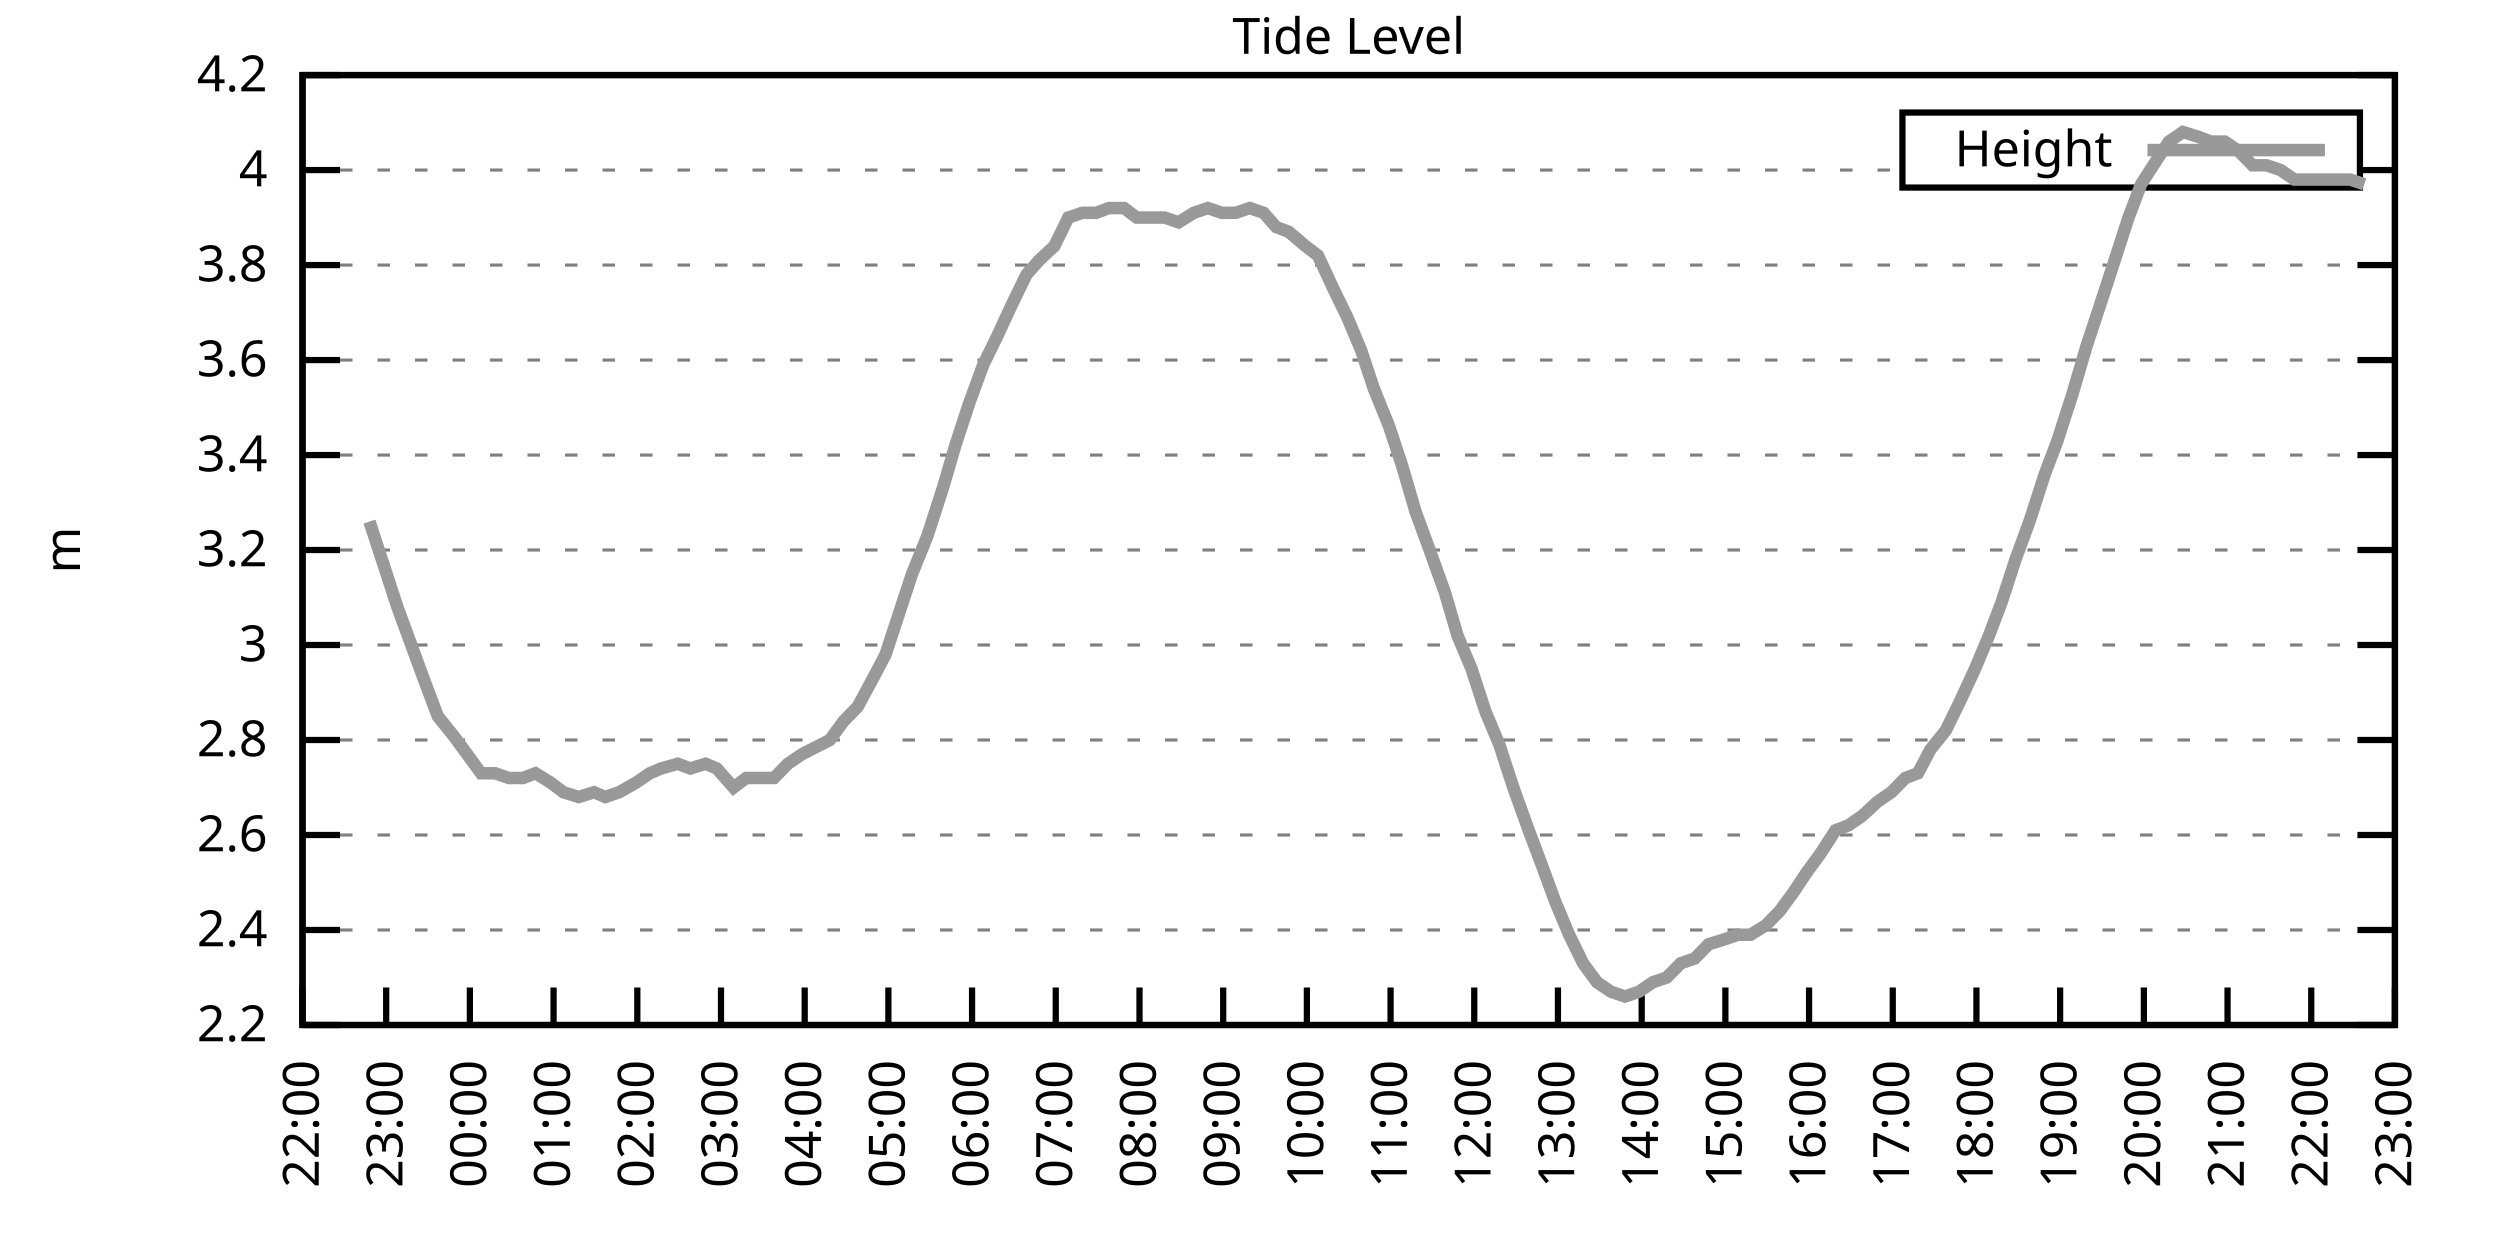
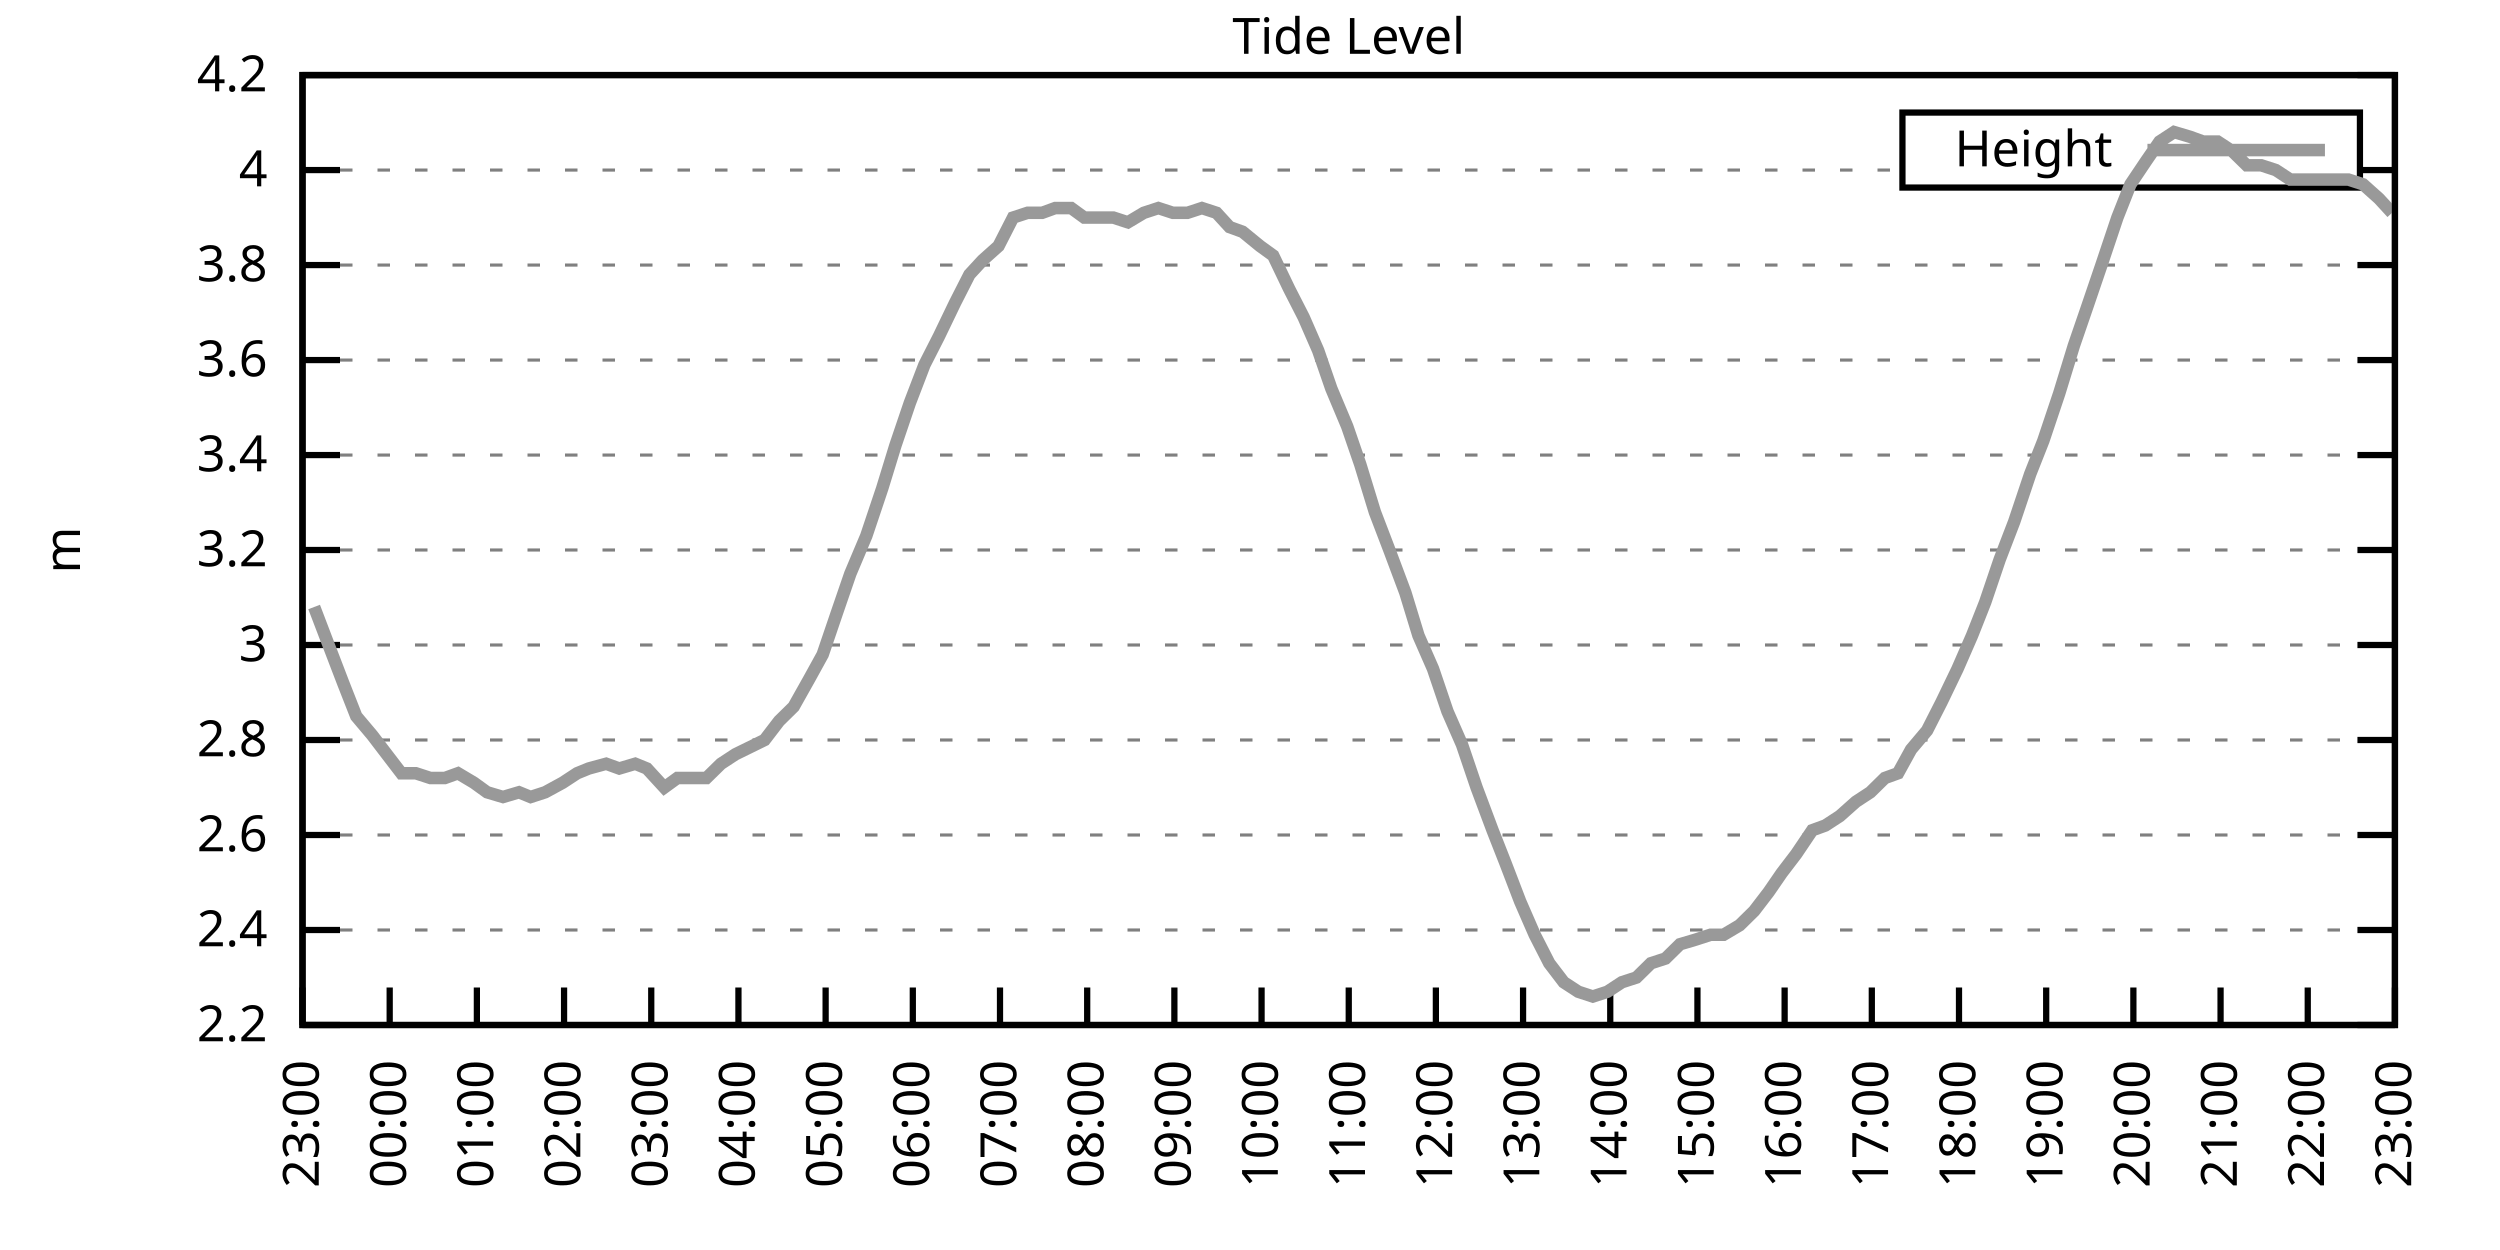
<svg xmlns="http://www.w3.org/2000/svg" xmlns:xlink="http://www.w3.org/1999/xlink" width="400" height="200" viewBox="0 0 400 200">
  <g id="gnuplot_canvas">
    <rect x="0" y="0" width="400" height="200" fill="none" />
    <defs>
      <circle id="gpDot" r="0.5" stroke-width="0.5" stroke="currentColor" />
      <path id="gpPt0" stroke-width="0.333" stroke="currentColor" d="M-1,0 h2 M0,-1 v2" />
      <path id="gpPt1" stroke-width="0.333" stroke="currentColor" d="M-1,-1 L1,1 M1,-1 L-1,1" />
      <path id="gpPt2" stroke-width="0.333" stroke="currentColor" d="M-1,0 L1,0 M0,-1 L0,1 M-1,-1 L1,1 M-1,1 L1,-1" />
      <rect id="gpPt3" stroke-width="0.333" stroke="currentColor" x="-1" y="-1" width="2" height="2" />
      <rect id="gpPt4" stroke-width="0.333" stroke="currentColor" fill="currentColor" x="-1" y="-1" width="2" height="2" />
      <circle id="gpPt5" stroke-width="0.333" stroke="currentColor" cx="0" cy="0" r="1" />
      <use xlink:href="#gpPt5" id="gpPt6" fill="currentColor" stroke="none" />
      <path id="gpPt7" stroke-width="0.333" stroke="currentColor" d="M0,-1.33 L-1.33,0.67 L1.33,0.67 z" />
      <use xlink:href="#gpPt7" id="gpPt8" fill="currentColor" stroke="none" />
      <use xlink:href="#gpPt7" id="gpPt9" stroke="currentColor" transform="rotate(180)" />
      <use xlink:href="#gpPt9" id="gpPt10" fill="currentColor" stroke="none" />
      <use xlink:href="#gpPt3" id="gpPt11" stroke="currentColor" transform="rotate(45)" />
      <use xlink:href="#gpPt11" id="gpPt12" fill="currentColor" stroke="none" />
      <path id="gpPt13" stroke-width="0.333" stroke="currentColor" d="M0,1.330 L1.265,0.411 L0.782,-1.067 L-0.782,-1.076 L-1.265,0.411 z" />
      <use xlink:href="#gpPt13" id="gpPt14" fill="currentColor" stroke="none" />
      <filter id="textbox" filterUnits="objectBoundingBox" x="0" y="0" height="1" width="1">
        <feFlood flood-color="white" flood-opacity="1" result="bgnd" />
        <feComposite in="SourceGraphic" in2="bgnd" operator="atop" />
      </filter>
      <filter id="greybox" filterUnits="objectBoundingBox" x="0" y="0" height="1" width="1">
        <feFlood flood-color="lightgrey" flood-opacity="1" result="grey" />
        <feComposite in="SourceGraphic" in2="grey" operator="atop" />
      </filter>
    </defs>
    <g fill="none" color="white" stroke="currentColor" stroke-width="1.00" stroke-linecap="butt" stroke-linejoin="miter">
</g>
    <g fill="none" color="black" stroke="currentColor" stroke-width="1.00" stroke-linecap="butt" stroke-linejoin="miter">
      <g stroke="none" shape-rendering="crispEdges">
        <polygon fill="rgb(255, 255, 255)" points="48.40,164.00 383.18,164.00 383.18,12.02 48.40,12.02 " />
      </g>
    </g>
    <g fill="none" color="black" stroke="currentColor" stroke-width="1.00" stroke-linecap="butt" stroke-linejoin="miter">
</g>
    <g fill="none" color="black" stroke="black" stroke-width="0.50" stroke-linecap="butt" stroke-linejoin="miter">
</g>
    <g fill="none" color="gray" stroke="currentColor" stroke-width="0.50" stroke-linecap="butt" stroke-linejoin="miter">
      <path stroke="gray" stroke-dasharray="2,4" class="gridline" d="M48.40,164.00 L383.19,164.00  " />
    </g>
    <g fill="none" color="gray" stroke="gray" stroke-width="1.00" stroke-linecap="butt" stroke-linejoin="miter">
</g>
    <g fill="none" color="black" stroke="currentColor" stroke-width="1.00" stroke-linecap="butt" stroke-linejoin="miter">
      <path stroke="black" d="M48.40,164.00 L54.40,164.00 M383.19,164.00 L377.19,164.00  " />
      <g transform="translate(42.80,166.60)" stroke="none" fill="black" font-family="Sans" font-size="8.00" text-anchor="end">
        <text>
          <tspan font-family="Sans"> 2.2</tspan>
        </text>
      </g>
    </g>
    <g fill="none" color="black" stroke="currentColor" stroke-width="1.00" stroke-linecap="butt" stroke-linejoin="miter">
</g>
    <g fill="none" color="black" stroke="black" stroke-width="0.50" stroke-linecap="butt" stroke-linejoin="miter">
</g>
    <g fill="none" color="gray" stroke="currentColor" stroke-width="0.50" stroke-linecap="butt" stroke-linejoin="miter">
      <path stroke="gray" stroke-dasharray="2,4" class="gridline" d="M48.40,148.80 L383.19,148.80  " />
    </g>
    <g fill="none" color="gray" stroke="gray" stroke-width="1.00" stroke-linecap="butt" stroke-linejoin="miter">
</g>
    <g fill="none" color="black" stroke="currentColor" stroke-width="1.00" stroke-linecap="butt" stroke-linejoin="miter">
      <path stroke="black" d="M48.40,148.80 L54.40,148.80 M383.19,148.80 L377.19,148.80  " />
      <g transform="translate(42.80,151.40)" stroke="none" fill="black" font-family="Sans" font-size="8.00" text-anchor="end">
        <text>
          <tspan font-family="Sans"> 2.4</tspan>
        </text>
      </g>
    </g>
    <g fill="none" color="black" stroke="currentColor" stroke-width="1.00" stroke-linecap="butt" stroke-linejoin="miter">
</g>
    <g fill="none" color="black" stroke="black" stroke-width="0.50" stroke-linecap="butt" stroke-linejoin="miter">
</g>
    <g fill="none" color="gray" stroke="currentColor" stroke-width="0.50" stroke-linecap="butt" stroke-linejoin="miter">
      <path stroke="gray" stroke-dasharray="2,4" class="gridline" d="M48.40,133.60 L383.19,133.60  " />
    </g>
    <g fill="none" color="gray" stroke="gray" stroke-width="1.00" stroke-linecap="butt" stroke-linejoin="miter">
</g>
    <g fill="none" color="black" stroke="currentColor" stroke-width="1.00" stroke-linecap="butt" stroke-linejoin="miter">
      <path stroke="black" d="M48.40,133.60 L54.40,133.60 M383.19,133.60 L377.19,133.60  " />
      <g transform="translate(42.80,136.20)" stroke="none" fill="black" font-family="Sans" font-size="8.00" text-anchor="end">
        <text>
          <tspan font-family="Sans"> 2.6</tspan>
        </text>
      </g>
    </g>
    <g fill="none" color="black" stroke="currentColor" stroke-width="1.00" stroke-linecap="butt" stroke-linejoin="miter">
</g>
    <g fill="none" color="black" stroke="black" stroke-width="0.50" stroke-linecap="butt" stroke-linejoin="miter">
</g>
    <g fill="none" color="gray" stroke="currentColor" stroke-width="0.50" stroke-linecap="butt" stroke-linejoin="miter">
      <path stroke="gray" stroke-dasharray="2,4" class="gridline" d="M48.40,118.40 L383.19,118.40  " />
    </g>
    <g fill="none" color="gray" stroke="gray" stroke-width="1.00" stroke-linecap="butt" stroke-linejoin="miter">
</g>
    <g fill="none" color="black" stroke="currentColor" stroke-width="1.00" stroke-linecap="butt" stroke-linejoin="miter">
      <path stroke="black" d="M48.40,118.40 L54.40,118.40 M383.19,118.40 L377.19,118.40  " />
      <g transform="translate(42.80,121.00)" stroke="none" fill="black" font-family="Sans" font-size="8.00" text-anchor="end">
        <text>
          <tspan font-family="Sans"> 2.8</tspan>
        </text>
      </g>
    </g>
    <g fill="none" color="black" stroke="currentColor" stroke-width="1.00" stroke-linecap="butt" stroke-linejoin="miter">
</g>
    <g fill="none" color="black" stroke="black" stroke-width="0.50" stroke-linecap="butt" stroke-linejoin="miter">
</g>
    <g fill="none" color="gray" stroke="currentColor" stroke-width="0.50" stroke-linecap="butt" stroke-linejoin="miter">
      <path stroke="gray" stroke-dasharray="2,4" class="gridline" d="M48.40,103.20 L383.19,103.20  " />
    </g>
    <g fill="none" color="gray" stroke="gray" stroke-width="1.00" stroke-linecap="butt" stroke-linejoin="miter">
</g>
    <g fill="none" color="black" stroke="currentColor" stroke-width="1.00" stroke-linecap="butt" stroke-linejoin="miter">
      <path stroke="black" d="M48.40,103.20 L54.40,103.20 M383.19,103.20 L377.19,103.20  " />
      <g transform="translate(42.80,105.80)" stroke="none" fill="black" font-family="Sans" font-size="8.00" text-anchor="end">
        <text>
          <tspan font-family="Sans"> 3</tspan>
        </text>
      </g>
    </g>
    <g fill="none" color="black" stroke="currentColor" stroke-width="1.00" stroke-linecap="butt" stroke-linejoin="miter">
</g>
    <g fill="none" color="black" stroke="black" stroke-width="0.50" stroke-linecap="butt" stroke-linejoin="miter">
</g>
    <g fill="none" color="gray" stroke="currentColor" stroke-width="0.50" stroke-linecap="butt" stroke-linejoin="miter">
      <path stroke="gray" stroke-dasharray="2,4" class="gridline" d="M48.40,88.00 L383.19,88.00  " />
    </g>
    <g fill="none" color="gray" stroke="gray" stroke-width="1.00" stroke-linecap="butt" stroke-linejoin="miter">
</g>
    <g fill="none" color="black" stroke="currentColor" stroke-width="1.00" stroke-linecap="butt" stroke-linejoin="miter">
      <path stroke="black" d="M48.40,88.00 L54.40,88.00 M383.19,88.00 L377.19,88.00  " />
      <g transform="translate(42.80,90.60)" stroke="none" fill="black" font-family="Sans" font-size="8.00" text-anchor="end">
        <text>
          <tspan font-family="Sans"> 3.2</tspan>
        </text>
      </g>
    </g>
    <g fill="none" color="black" stroke="currentColor" stroke-width="1.00" stroke-linecap="butt" stroke-linejoin="miter">
</g>
    <g fill="none" color="black" stroke="black" stroke-width="0.50" stroke-linecap="butt" stroke-linejoin="miter">
</g>
    <g fill="none" color="gray" stroke="currentColor" stroke-width="0.50" stroke-linecap="butt" stroke-linejoin="miter">
      <path stroke="gray" stroke-dasharray="2,4" class="gridline" d="M48.40,72.81 L383.19,72.81  " />
    </g>
    <g fill="none" color="gray" stroke="gray" stroke-width="1.00" stroke-linecap="butt" stroke-linejoin="miter">
</g>
    <g fill="none" color="black" stroke="currentColor" stroke-width="1.00" stroke-linecap="butt" stroke-linejoin="miter">
      <path stroke="black" d="M48.40,72.81 L54.40,72.81 M383.19,72.81 L377.19,72.81  " />
      <g transform="translate(42.80,75.41)" stroke="none" fill="black" font-family="Sans" font-size="8.00" text-anchor="end">
        <text>
          <tspan font-family="Sans"> 3.4</tspan>
        </text>
      </g>
    </g>
    <g fill="none" color="black" stroke="currentColor" stroke-width="1.00" stroke-linecap="butt" stroke-linejoin="miter">
</g>
    <g fill="none" color="black" stroke="black" stroke-width="0.50" stroke-linecap="butt" stroke-linejoin="miter">
</g>
    <g fill="none" color="gray" stroke="currentColor" stroke-width="0.50" stroke-linecap="butt" stroke-linejoin="miter">
      <path stroke="gray" stroke-dasharray="2,4" class="gridline" d="M48.40,57.61 L383.19,57.61  " />
    </g>
    <g fill="none" color="gray" stroke="gray" stroke-width="1.00" stroke-linecap="butt" stroke-linejoin="miter">
</g>
    <g fill="none" color="black" stroke="currentColor" stroke-width="1.00" stroke-linecap="butt" stroke-linejoin="miter">
      <path stroke="black" d="M48.40,57.61 L54.40,57.61 M383.19,57.61 L377.19,57.61  " />
      <g transform="translate(42.80,60.21)" stroke="none" fill="black" font-family="Sans" font-size="8.00" text-anchor="end">
        <text>
          <tspan font-family="Sans"> 3.6</tspan>
        </text>
      </g>
    </g>
    <g fill="none" color="black" stroke="currentColor" stroke-width="1.00" stroke-linecap="butt" stroke-linejoin="miter">
</g>
    <g fill="none" color="black" stroke="black" stroke-width="0.50" stroke-linecap="butt" stroke-linejoin="miter">
</g>
    <g fill="none" color="gray" stroke="currentColor" stroke-width="0.50" stroke-linecap="butt" stroke-linejoin="miter">
      <path stroke="gray" stroke-dasharray="2,4" class="gridline" d="M48.40,42.41 L383.19,42.41  " />
    </g>
    <g fill="none" color="gray" stroke="gray" stroke-width="1.00" stroke-linecap="butt" stroke-linejoin="miter">
</g>
    <g fill="none" color="black" stroke="currentColor" stroke-width="1.00" stroke-linecap="butt" stroke-linejoin="miter">
      <path stroke="black" d="M48.40,42.41 L54.40,42.41 M383.19,42.41 L377.19,42.41  " />
      <g transform="translate(42.80,45.01)" stroke="none" fill="black" font-family="Sans" font-size="8.00" text-anchor="end">
        <text>
          <tspan font-family="Sans"> 3.8</tspan>
        </text>
      </g>
    </g>
    <g fill="none" color="black" stroke="currentColor" stroke-width="1.00" stroke-linecap="butt" stroke-linejoin="miter">
</g>
    <g fill="none" color="black" stroke="black" stroke-width="0.50" stroke-linecap="butt" stroke-linejoin="miter">
</g>
    <g fill="none" color="gray" stroke="currentColor" stroke-width="0.50" stroke-linecap="butt" stroke-linejoin="miter">
      <path stroke="gray" stroke-dasharray="2,4" class="gridline" d="M48.40,27.21 L304.39,27.21 M377.59,27.21 L383.19,27.21  " />
    </g>
    <g fill="none" color="gray" stroke="gray" stroke-width="1.00" stroke-linecap="butt" stroke-linejoin="miter">
</g>
    <g fill="none" color="black" stroke="currentColor" stroke-width="1.00" stroke-linecap="butt" stroke-linejoin="miter">
      <path stroke="black" d="M48.40,27.21 L54.40,27.21 M383.19,27.21 L377.19,27.21  " />
      <g transform="translate(42.80,29.81)" stroke="none" fill="black" font-family="Sans" font-size="8.00" text-anchor="end">
        <text>
          <tspan font-family="Sans"> 4</tspan>
        </text>
      </g>
    </g>
    <g fill="none" color="black" stroke="currentColor" stroke-width="1.00" stroke-linecap="butt" stroke-linejoin="miter">
</g>
    <g fill="none" color="black" stroke="black" stroke-width="0.50" stroke-linecap="butt" stroke-linejoin="miter">
</g>
    <g fill="none" color="gray" stroke="currentColor" stroke-width="0.50" stroke-linecap="butt" stroke-linejoin="miter">
      <path stroke="gray" stroke-dasharray="2,4" class="gridline" d="M48.40,12.01 L383.19,12.01  " />
    </g>
    <g fill="none" color="gray" stroke="gray" stroke-width="1.00" stroke-linecap="butt" stroke-linejoin="miter">
</g>
    <g fill="none" color="black" stroke="currentColor" stroke-width="1.00" stroke-linecap="butt" stroke-linejoin="miter">
      <path stroke="black" d="M48.40,12.01 L54.40,12.01 M383.19,12.01 L377.19,12.01  " />
      <g transform="translate(42.80,14.61)" stroke="none" fill="black" font-family="Sans" font-size="8.00" text-anchor="end">
        <text>
          <tspan font-family="Sans"> 4.2</tspan>
        </text>
      </g>
    </g>
    <g fill="none" color="black" stroke="currentColor" stroke-width="1.00" stroke-linecap="butt" stroke-linejoin="miter">
      <path stroke="black" d="M48.40,164.00 L48.40,158.00  " />
      <g transform="translate(51.00,169.60) rotate(270.00)" stroke="none" fill="black" font-family="Sans" font-size="8.00" text-anchor="end">
        <text>
-           <tspan font-family="Sans">22:00</tspan>
-         </text>
-       </g>
-     </g>
-     <g fill="none" color="black" stroke="currentColor" stroke-width="1.00" stroke-linecap="butt" stroke-linejoin="miter">
-       <path stroke="black" d="M61.79,164.00 L61.79,158.00  " />
-       <g transform="translate(64.39,169.60) rotate(270.00)" stroke="none" fill="black" font-family="Sans" font-size="8.00" text-anchor="end">
-         <text>
          <tspan font-family="Sans">23:00</tspan>
        </text>
      </g>
    </g>
    <g fill="none" color="black" stroke="currentColor" stroke-width="1.00" stroke-linecap="butt" stroke-linejoin="miter">
-       <path stroke="black" d="M75.18,164.00 L75.18,158.00  " />
-       <g transform="translate(77.78,169.60) rotate(270.00)" stroke="none" fill="black" font-family="Sans" font-size="8.00" text-anchor="end">
+       <path stroke="black" d="M62.35,164.00 L62.35,158.00  " />
+       <g transform="translate(64.95,169.60) rotate(270.00)" stroke="none" fill="black" font-family="Sans" font-size="8.00" text-anchor="end">
        <text>
          <tspan font-family="Sans">00:00</tspan>
        </text>
      </g>
    </g>
    <g fill="none" color="black" stroke="currentColor" stroke-width="1.00" stroke-linecap="butt" stroke-linejoin="miter">
-       <path stroke="black" d="M88.57,164.00 L88.57,158.00  " />
-       <g transform="translate(91.17,169.60) rotate(270.00)" stroke="none" fill="black" font-family="Sans" font-size="8.00" text-anchor="end">
+       <path stroke="black" d="M76.30,164.00 L76.30,158.00  " />
+       <g transform="translate(78.90,169.60) rotate(270.00)" stroke="none" fill="black" font-family="Sans" font-size="8.00" text-anchor="end">
        <text>
          <tspan font-family="Sans">01:00</tspan>
        </text>
      </g>
    </g>
    <g fill="none" color="black" stroke="currentColor" stroke-width="1.00" stroke-linecap="butt" stroke-linejoin="miter">
-       <path stroke="black" d="M101.97,164.00 L101.97,158.00  " />
-       <g transform="translate(104.57,169.60) rotate(270.00)" stroke="none" fill="black" font-family="Sans" font-size="8.00" text-anchor="end">
+       <path stroke="black" d="M90.25,164.00 L90.25,158.00  " />
+       <g transform="translate(92.85,169.60) rotate(270.00)" stroke="none" fill="black" font-family="Sans" font-size="8.00" text-anchor="end">
        <text>
          <tspan font-family="Sans">02:00</tspan>
        </text>
      </g>
    </g>
    <g fill="none" color="black" stroke="currentColor" stroke-width="1.00" stroke-linecap="butt" stroke-linejoin="miter">
-       <path stroke="black" d="M115.36,164.00 L115.36,158.00  " />
-       <g transform="translate(117.96,169.60) rotate(270.00)" stroke="none" fill="black" font-family="Sans" font-size="8.00" text-anchor="end">
+       <path stroke="black" d="M104.20,164.00 L104.20,158.00  " />
+       <g transform="translate(106.80,169.60) rotate(270.00)" stroke="none" fill="black" font-family="Sans" font-size="8.00" text-anchor="end">
        <text>
          <tspan font-family="Sans">03:00</tspan>
        </text>
      </g>
    </g>
    <g fill="none" color="black" stroke="currentColor" stroke-width="1.00" stroke-linecap="butt" stroke-linejoin="miter">
-       <path stroke="black" d="M128.75,164.00 L128.75,158.00  " />
-       <g transform="translate(131.35,169.60) rotate(270.00)" stroke="none" fill="black" font-family="Sans" font-size="8.00" text-anchor="end">
+       <path stroke="black" d="M118.15,164.00 L118.15,158.00  " />
+       <g transform="translate(120.75,169.60) rotate(270.00)" stroke="none" fill="black" font-family="Sans" font-size="8.00" text-anchor="end">
        <text>
          <tspan font-family="Sans">04:00</tspan>
        </text>
      </g>
    </g>
    <g fill="none" color="black" stroke="currentColor" stroke-width="1.00" stroke-linecap="butt" stroke-linejoin="miter">
-       <path stroke="black" d="M142.14,164.00 L142.14,158.00  " />
-       <g transform="translate(144.74,169.60) rotate(270.00)" stroke="none" fill="black" font-family="Sans" font-size="8.00" text-anchor="end">
+       <path stroke="black" d="M132.10,164.00 L132.10,158.00  " />
+       <g transform="translate(134.70,169.60) rotate(270.00)" stroke="none" fill="black" font-family="Sans" font-size="8.00" text-anchor="end">
        <text>
          <tspan font-family="Sans">05:00</tspan>
        </text>
      </g>
    </g>
    <g fill="none" color="black" stroke="currentColor" stroke-width="1.00" stroke-linecap="butt" stroke-linejoin="miter">
-       <path stroke="black" d="M155.53,164.00 L155.53,158.00  " />
-       <g transform="translate(158.13,169.60) rotate(270.00)" stroke="none" fill="black" font-family="Sans" font-size="8.00" text-anchor="end">
+       <path stroke="black" d="M146.05,164.00 L146.05,158.00  " />
+       <g transform="translate(148.65,169.60) rotate(270.00)" stroke="none" fill="black" font-family="Sans" font-size="8.00" text-anchor="end">
        <text>
          <tspan font-family="Sans">06:00</tspan>
        </text>
      </g>
    </g>
    <g fill="none" color="black" stroke="currentColor" stroke-width="1.00" stroke-linecap="butt" stroke-linejoin="miter">
-       <path stroke="black" d="M168.92,164.00 L168.92,158.00  " />
-       <g transform="translate(171.52,169.60) rotate(270.00)" stroke="none" fill="black" font-family="Sans" font-size="8.00" text-anchor="end">
+       <path stroke="black" d="M160.00,164.00 L160.00,158.00  " />
+       <g transform="translate(162.60,169.60) rotate(270.00)" stroke="none" fill="black" font-family="Sans" font-size="8.00" text-anchor="end">
        <text>
          <tspan font-family="Sans">07:00</tspan>
        </text>
      </g>
    </g>
    <g fill="none" color="black" stroke="currentColor" stroke-width="1.00" stroke-linecap="butt" stroke-linejoin="miter">
-       <path stroke="black" d="M182.32,164.00 L182.32,158.00  " />
-       <g transform="translate(184.92,169.60) rotate(270.00)" stroke="none" fill="black" font-family="Sans" font-size="8.00" text-anchor="end">
+       <path stroke="black" d="M173.95,164.00 L173.95,158.00  " />
+       <g transform="translate(176.55,169.60) rotate(270.00)" stroke="none" fill="black" font-family="Sans" font-size="8.00" text-anchor="end">
        <text>
          <tspan font-family="Sans">08:00</tspan>
        </text>
      </g>
    </g>
    <g fill="none" color="black" stroke="currentColor" stroke-width="1.00" stroke-linecap="butt" stroke-linejoin="miter">
-       <path stroke="black" d="M195.71,164.00 L195.71,158.00  " />
-       <g transform="translate(198.31,169.60) rotate(270.00)" stroke="none" fill="black" font-family="Sans" font-size="8.00" text-anchor="end">
+       <path stroke="black" d="M187.90,164.00 L187.90,158.00  " />
+       <g transform="translate(190.50,169.60) rotate(270.00)" stroke="none" fill="black" font-family="Sans" font-size="8.00" text-anchor="end">
        <text>
          <tspan font-family="Sans">09:00</tspan>
        </text>
      </g>
    </g>
    <g fill="none" color="black" stroke="currentColor" stroke-width="1.00" stroke-linecap="butt" stroke-linejoin="miter">
-       <path stroke="black" d="M209.10,164.00 L209.10,158.00  " />
-       <g transform="translate(211.70,169.60) rotate(270.00)" stroke="none" fill="black" font-family="Sans" font-size="8.00" text-anchor="end">
+       <path stroke="black" d="M201.85,164.00 L201.85,158.00  " />
+       <g transform="translate(204.45,169.60) rotate(270.00)" stroke="none" fill="black" font-family="Sans" font-size="8.00" text-anchor="end">
        <text>
          <tspan font-family="Sans">10:00</tspan>
        </text>
      </g>
    </g>
    <g fill="none" color="black" stroke="currentColor" stroke-width="1.00" stroke-linecap="butt" stroke-linejoin="miter">
-       <path stroke="black" d="M222.49,164.00 L222.49,158.00  " />
-       <g transform="translate(225.09,169.60) rotate(270.00)" stroke="none" fill="black" font-family="Sans" font-size="8.00" text-anchor="end">
+       <path stroke="black" d="M215.80,164.00 L215.80,158.00  " />
+       <g transform="translate(218.40,169.60) rotate(270.00)" stroke="none" fill="black" font-family="Sans" font-size="8.00" text-anchor="end">
        <text>
          <tspan font-family="Sans">11:00</tspan>
        </text>
      </g>
    </g>
    <g fill="none" color="black" stroke="currentColor" stroke-width="1.00" stroke-linecap="butt" stroke-linejoin="miter">
-       <path stroke="black" d="M235.88,164.00 L235.88,158.00  " />
-       <g transform="translate(238.48,169.60) rotate(270.00)" stroke="none" fill="black" font-family="Sans" font-size="8.00" text-anchor="end">
+       <path stroke="black" d="M229.74,164.00 L229.74,158.00  " />
+       <g transform="translate(232.34,169.60) rotate(270.00)" stroke="none" fill="black" font-family="Sans" font-size="8.00" text-anchor="end">
        <text>
          <tspan font-family="Sans">12:00</tspan>
        </text>
      </g>
    </g>
    <g fill="none" color="black" stroke="currentColor" stroke-width="1.00" stroke-linecap="butt" stroke-linejoin="miter">
-       <path stroke="black" d="M249.27,164.00 L249.27,158.00  " />
-       <g transform="translate(251.87,169.60) rotate(270.00)" stroke="none" fill="black" font-family="Sans" font-size="8.00" text-anchor="end">
+       <path stroke="black" d="M243.69,164.00 L243.69,158.00  " />
+       <g transform="translate(246.29,169.60) rotate(270.00)" stroke="none" fill="black" font-family="Sans" font-size="8.00" text-anchor="end">
        <text>
          <tspan font-family="Sans">13:00</tspan>
        </text>
      </g>
    </g>
    <g fill="none" color="black" stroke="currentColor" stroke-width="1.00" stroke-linecap="butt" stroke-linejoin="miter">
-       <path stroke="black" d="M262.67,164.00 L262.67,158.00  " />
-       <g transform="translate(265.27,169.60) rotate(270.00)" stroke="none" fill="black" font-family="Sans" font-size="8.00" text-anchor="end">
+       <path stroke="black" d="M257.64,164.00 L257.64,158.00  " />
+       <g transform="translate(260.24,169.60) rotate(270.00)" stroke="none" fill="black" font-family="Sans" font-size="8.00" text-anchor="end">
        <text>
          <tspan font-family="Sans">14:00</tspan>
        </text>
      </g>
    </g>
    <g fill="none" color="black" stroke="currentColor" stroke-width="1.00" stroke-linecap="butt" stroke-linejoin="miter">
-       <path stroke="black" d="M276.06,164.00 L276.06,158.00  " />
-       <g transform="translate(278.66,169.60) rotate(270.00)" stroke="none" fill="black" font-family="Sans" font-size="8.00" text-anchor="end">
+       <path stroke="black" d="M271.59,164.00 L271.59,158.00  " />
+       <g transform="translate(274.19,169.60) rotate(270.00)" stroke="none" fill="black" font-family="Sans" font-size="8.00" text-anchor="end">
        <text>
          <tspan font-family="Sans">15:00</tspan>
        </text>
      </g>
    </g>
    <g fill="none" color="black" stroke="currentColor" stroke-width="1.00" stroke-linecap="butt" stroke-linejoin="miter">
-       <path stroke="black" d="M289.45,164.00 L289.45,158.00  " />
-       <g transform="translate(292.05,169.60) rotate(270.00)" stroke="none" fill="black" font-family="Sans" font-size="8.00" text-anchor="end">
+       <path stroke="black" d="M285.54,164.00 L285.54,158.00  " />
+       <g transform="translate(288.14,169.60) rotate(270.00)" stroke="none" fill="black" font-family="Sans" font-size="8.00" text-anchor="end">
        <text>
          <tspan font-family="Sans">16:00</tspan>
        </text>
      </g>
    </g>
    <g fill="none" color="black" stroke="currentColor" stroke-width="1.00" stroke-linecap="butt" stroke-linejoin="miter">
-       <path stroke="black" d="M302.84,164.00 L302.84,158.00  " />
-       <g transform="translate(305.44,169.60) rotate(270.00)" stroke="none" fill="black" font-family="Sans" font-size="8.00" text-anchor="end">
+       <path stroke="black" d="M299.49,164.00 L299.49,158.00  " />
+       <g transform="translate(302.09,169.60) rotate(270.00)" stroke="none" fill="black" font-family="Sans" font-size="8.00" text-anchor="end">
        <text>
          <tspan font-family="Sans">17:00</tspan>
        </text>
      </g>
    </g>
    <g fill="none" color="black" stroke="currentColor" stroke-width="1.00" stroke-linecap="butt" stroke-linejoin="miter">
-       <path stroke="black" d="M316.23,164.00 L316.23,158.00  " />
-       <g transform="translate(318.83,169.60) rotate(270.00)" stroke="none" fill="black" font-family="Sans" font-size="8.00" text-anchor="end">
+       <path stroke="black" d="M313.44,164.00 L313.44,158.00  " />
+       <g transform="translate(316.04,169.60) rotate(270.00)" stroke="none" fill="black" font-family="Sans" font-size="8.00" text-anchor="end">
        <text>
          <tspan font-family="Sans">18:00</tspan>
        </text>
      </g>
    </g>
    <g fill="none" color="black" stroke="currentColor" stroke-width="1.00" stroke-linecap="butt" stroke-linejoin="miter">
-       <path stroke="black" d="M329.62,164.00 L329.62,158.00  " />
-       <g transform="translate(332.22,169.60) rotate(270.00)" stroke="none" fill="black" font-family="Sans" font-size="8.00" text-anchor="end">
+       <path stroke="black" d="M327.39,164.00 L327.39,158.00  " />
+       <g transform="translate(329.99,169.60) rotate(270.00)" stroke="none" fill="black" font-family="Sans" font-size="8.00" text-anchor="end">
        <text>
          <tspan font-family="Sans">19:00</tspan>
        </text>
      </g>
    </g>
    <g fill="none" color="black" stroke="currentColor" stroke-width="1.00" stroke-linecap="butt" stroke-linejoin="miter">
-       <path stroke="black" d="M343.02,164.00 L343.02,158.00  " />
-       <g transform="translate(345.62,169.60) rotate(270.00)" stroke="none" fill="black" font-family="Sans" font-size="8.00" text-anchor="end">
+       <path stroke="black" d="M341.34,164.00 L341.34,158.00  " />
+       <g transform="translate(343.94,169.60) rotate(270.00)" stroke="none" fill="black" font-family="Sans" font-size="8.00" text-anchor="end">
        <text>
          <tspan font-family="Sans">20:00</tspan>
        </text>
      </g>
    </g>
    <g fill="none" color="black" stroke="currentColor" stroke-width="1.00" stroke-linecap="butt" stroke-linejoin="miter">
-       <path stroke="black" d="M356.41,164.00 L356.41,158.00  " />
-       <g transform="translate(359.01,169.60) rotate(270.00)" stroke="none" fill="black" font-family="Sans" font-size="8.00" text-anchor="end">
+       <path stroke="black" d="M355.29,164.00 L355.29,158.00  " />
+       <g transform="translate(357.89,169.60) rotate(270.00)" stroke="none" fill="black" font-family="Sans" font-size="8.00" text-anchor="end">
        <text>
          <tspan font-family="Sans">21:00</tspan>
        </text>
      </g>
    </g>
    <g fill="none" color="black" stroke="currentColor" stroke-width="1.00" stroke-linecap="butt" stroke-linejoin="miter">
-       <path stroke="black" d="M369.80,164.00 L369.80,158.00  " />
-       <g transform="translate(372.40,169.60) rotate(270.00)" stroke="none" fill="black" font-family="Sans" font-size="8.00" text-anchor="end">
+       <path stroke="black" d="M369.24,164.00 L369.24,158.00  " />
+       <g transform="translate(371.84,169.60) rotate(270.00)" stroke="none" fill="black" font-family="Sans" font-size="8.00" text-anchor="end">
        <text>
          <tspan font-family="Sans">22:00</tspan>
        </text>
      </g>
    </g>
    <g fill="none" color="black" stroke="currentColor" stroke-width="1.00" stroke-linecap="butt" stroke-linejoin="miter">
      <path stroke="black" d="M383.19,164.00 L383.19,158.00  " />
      <g transform="translate(385.79,169.60) rotate(270.00)" stroke="none" fill="black" font-family="Sans" font-size="8.00" text-anchor="end">
        <text>
          <tspan font-family="Sans">23:00</tspan>
        </text>
      </g>
    </g>
    <g fill="none" color="black" stroke="currentColor" stroke-width="1.00" stroke-linecap="butt" stroke-linejoin="miter">
</g>
    <g fill="none" color="black" stroke="currentColor" stroke-width="1.00" stroke-linecap="butt" stroke-linejoin="miter">
      <path stroke="black" d="M48.40,12.01 L48.40,164.00 L383.19,164.00 L383.19,12.01 L48.40,12.01 Z  " />
    </g>
    <g fill="none" color="black" stroke="currentColor" stroke-width="1.00" stroke-linecap="butt" stroke-linejoin="miter">
</g>
    <g fill="none" color="black" stroke="currentColor" stroke-width="1.00" stroke-linecap="butt" stroke-linejoin="miter">
      <path stroke="black" d="M304.39,30.01 L304.39,18.01 L377.59,18.01 L377.59,30.01 L304.39,30.01 Z  " />
    </g>
    <g id="Tide_level_plot_1">
      <g fill="none" color="white" stroke="black" stroke-width="2.00" stroke-linecap="butt" stroke-linejoin="miter">
</g>
      <g fill="none" color="black" stroke="currentColor" stroke-width="2.00" stroke-linecap="butt" stroke-linejoin="miter">
        <g transform="translate(337.99,26.61)" stroke="none" fill="black" font-family="Sans" font-size="8.00" text-anchor="end">
          <text>
            <tspan font-family="Sans">Height</tspan>
          </text>
        </g>
      </g>
      <g fill="none" color="black" stroke="currentColor" stroke-width="2.00" stroke-linecap="butt" stroke-linejoin="miter">
-         <path stroke="rgb(153, 153, 153)" d="M343.59,24.01 L371.99,24.01 M59.11,83.45 L61.35,90.28 L63.58,97.12 L65.81,103.20 L68.04,109.28 L70.05,114.60   L72.50,117.64 L74.74,120.68 L76.97,123.72 L79.20,123.72 L81.43,124.48 L83.66,124.48 L85.67,123.72 L88.13,125.24   L90.14,126.76 L92.59,127.52 L95.05,126.76 L96.83,127.52 L99.06,126.76 L101.74,125.24 L103.98,123.72 L105.76,122.96   L108.44,122.20 L110.45,122.96 L112.90,122.20 L114.69,122.96 L117.37,126.00 L119.38,124.48 L121.83,124.48 L123.84,124.48   L126.07,122.20 L128.30,120.68 L132.77,118.40 L135.00,115.36 L137.23,113.08 L139.69,108.52 L141.69,104.72 L143.93,97.88   L145.94,91.80 L148.39,85.73 L150.85,78.13 L152.85,71.29 L155.09,64.45 L157.32,58.37 L159.55,53.81 L162.01,48.49   L164.24,43.93 L166.25,41.65 L168.70,39.37 L170.93,34.81 L173.17,34.05 L175.40,34.05 L177.41,33.29 L179.86,33.29   L181.87,34.81 L184.10,34.81 L186.33,34.81 L188.57,35.57 L191.02,34.05 L193.25,33.29 L195.48,34.05 L197.72,34.05   L199.95,33.29 L202.18,34.05 L204.19,36.33 L206.20,37.09 L208.88,39.37 L210.88,40.89 L213.34,46.21 L215.57,50.77   L217.80,56.09 L219.81,62.17 L222.27,68.25 L224.28,74.33 L226.51,81.93 L228.74,88.00 L231.20,94.84 L233.20,101.68   L235.44,107.00 L237.67,113.84 L239.90,119.16 L242.13,126.00 L244.59,132.84 L246.60,138.16 L248.83,144.24 L251.06,149.56   L253.29,154.12 L255.52,157.16 L257.76,158.68 L259.99,159.44 L262.22,158.68 L264.45,157.16 L266.68,156.40 L268.92,154.12   L271.15,153.36 L273.38,151.08 L275.83,150.32 L278.07,149.56 L280.07,149.56 L282.53,148.04 L284.76,145.76 L286.99,142.72   L289.00,139.68 L291.23,136.64 L293.69,132.84 L295.70,132.08 L297.93,130.56 L300.39,128.28 L302.62,126.76 L304.85,124.48   L306.86,123.72 L308.87,119.92 L311.32,116.88 L313.55,112.32 L316.01,107.00 L318.24,101.68 L320.25,96.36 L322.48,89.52   L324.71,83.45 L327.17,75.85 L329.18,70.53 L331.63,62.93 L333.86,55.33 L335.87,49.25 L338.10,42.41 L340.56,34.81   L342.57,29.49 L345.02,25.69 L347.03,22.65 L349.26,21.13 L351.72,21.89 L353.73,22.65 L355.96,22.65 L358.19,24.17   L360.42,26.45 L362.66,26.45 L364.89,27.21 L367.12,28.73 L369.35,28.73 L371.36,28.73 L373.82,28.73 L376.05,28.73   L378.28,29.49  " />
+         <path stroke="rgb(153, 153, 153)" d="M343.59,24.01 L371.99,24.01 M50.26,97.12 L52.58,103.20 L54.91,109.28 L57.00,114.60 L59.56,117.64 L61.88,120.68   L64.21,123.72 L66.53,123.72 L68.86,124.48 L71.18,124.48 L73.28,123.72 L75.83,125.24 L77.93,126.76 L80.48,127.52   L83.04,126.76 L84.90,127.52 L87.23,126.76 L90.02,125.24 L92.34,123.72 L94.20,122.96 L96.99,122.20 L99.08,122.96   L101.64,122.20 L103.50,122.96 L106.29,126.00 L108.38,124.48 L110.94,124.48 L113.03,124.48 L115.36,122.20 L117.68,120.68   L122.33,118.40 L124.66,115.36 L126.98,113.08 L129.54,108.52 L131.63,104.72 L133.96,97.88 L136.05,91.80 L138.61,85.73   L141.16,78.13 L143.26,71.29 L145.58,64.45 L147.91,58.37 L150.23,53.81 L152.79,48.49 L155.11,43.93 L157.21,41.65   L159.76,39.37 L162.09,34.81 L164.41,34.05 L166.74,34.05 L168.83,33.29 L171.39,33.29 L173.48,34.81 L175.81,34.81   L178.13,34.81 L180.46,35.57 L183.01,34.05 L185.34,33.29 L187.66,34.05 L189.99,34.05 L192.31,33.29 L194.64,34.05   L196.73,36.33 L198.82,37.09 L201.61,39.37 L203.71,40.89 L206.26,46.21 L208.59,50.77 L210.91,56.09 L213.01,62.17   L215.56,68.25 L217.65,74.33 L219.98,81.93 L222.30,88.00 L224.86,94.84 L226.95,101.68 L229.28,107.00 L231.60,113.84   L233.93,119.16 L236.25,126.00 L238.81,132.84 L240.90,138.16 L243.23,144.24 L245.55,149.56 L247.88,154.12 L250.20,157.16   L252.53,158.68 L254.85,159.44 L257.18,158.68 L259.50,157.16 L261.83,156.40 L264.15,154.12 L266.48,153.36 L268.80,151.08   L271.36,150.32 L273.69,149.56 L275.78,149.56 L278.34,148.04 L280.66,145.76 L282.99,142.72 L285.08,139.68 L287.40,136.64   L289.96,132.84 L292.05,132.08 L294.38,130.56 L296.94,128.28 L299.26,126.76 L301.58,124.48 L303.68,123.72 L305.77,119.92   L308.33,116.88 L310.65,112.32 L313.21,107.00 L315.53,101.68 L317.63,96.36 L319.95,89.52 L322.28,83.45 L324.83,75.85   L326.93,70.53 L329.48,62.93 L331.81,55.33 L333.90,49.25 L336.23,42.41 L338.78,34.81 L340.88,29.49 L343.43,25.69   L345.53,22.65 L347.85,21.13 L350.41,21.89 L352.50,22.65 L354.83,22.65 L357.15,24.17 L359.48,26.45 L361.80,26.45   L364.13,27.21 L366.45,28.73 L368.78,28.73 L370.87,28.73 L373.43,28.73 L375.75,28.73 L378.08,29.49 L380.63,31.77   L382.73,34.05  " />
      </g>
    </g>
    <g fill="none" color="black" stroke="currentColor" stroke-width="2.00" stroke-linecap="butt" stroke-linejoin="miter">
</g>
    <g fill="none" color="black" stroke="black" stroke-width="1.00" stroke-linecap="butt" stroke-linejoin="miter">
</g>
    <g fill="none" color="black" stroke="currentColor" stroke-width="1.00" stroke-linecap="butt" stroke-linejoin="miter">
      <path stroke="black" d="M48.40,12.01 L48.40,164.00 L383.19,164.00 L383.19,12.01 L48.40,12.01 Z  " />
      <g transform="translate(12.80,88.01) rotate(270.00)" stroke="none" fill="black" font-family="Sans" font-size="8.00" text-anchor="middle">
        <text>
          <tspan font-family="Sans">m</tspan>
        </text>
      </g>
    </g>
    <g fill="none" color="black" stroke="currentColor" stroke-width="1.00" stroke-linecap="butt" stroke-linejoin="miter">
</g>
    <g fill="none" color="black" stroke="currentColor" stroke-width="1.00" stroke-linecap="butt" stroke-linejoin="miter">
      <g transform="translate(215.79,8.61)" stroke="none" fill="black" font-family="Sans" font-size="8.00" text-anchor="middle">
        <text>
          <tspan font-family="Sans">Tide Level</tspan>
        </text>
      </g>
    </g>
    <g fill="none" color="black" stroke="currentColor" stroke-width="1.00" stroke-linecap="butt" stroke-linejoin="miter">
</g>
  </g>
</svg>
